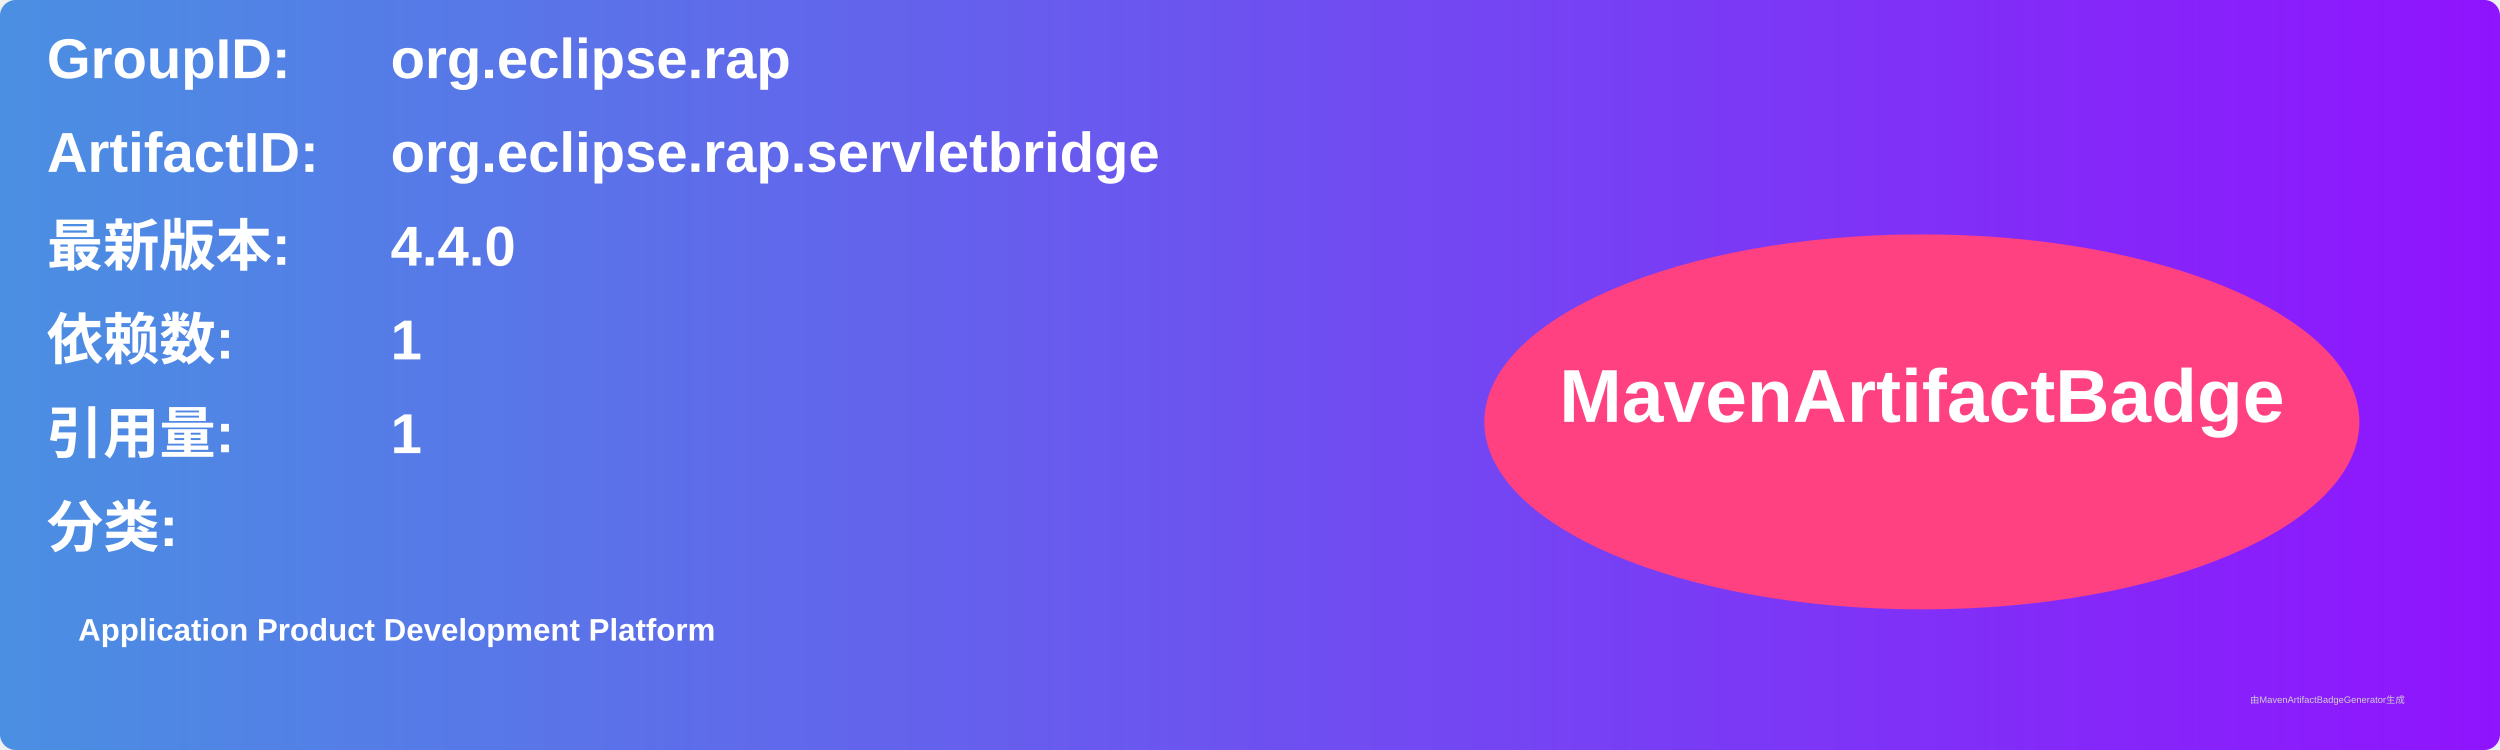
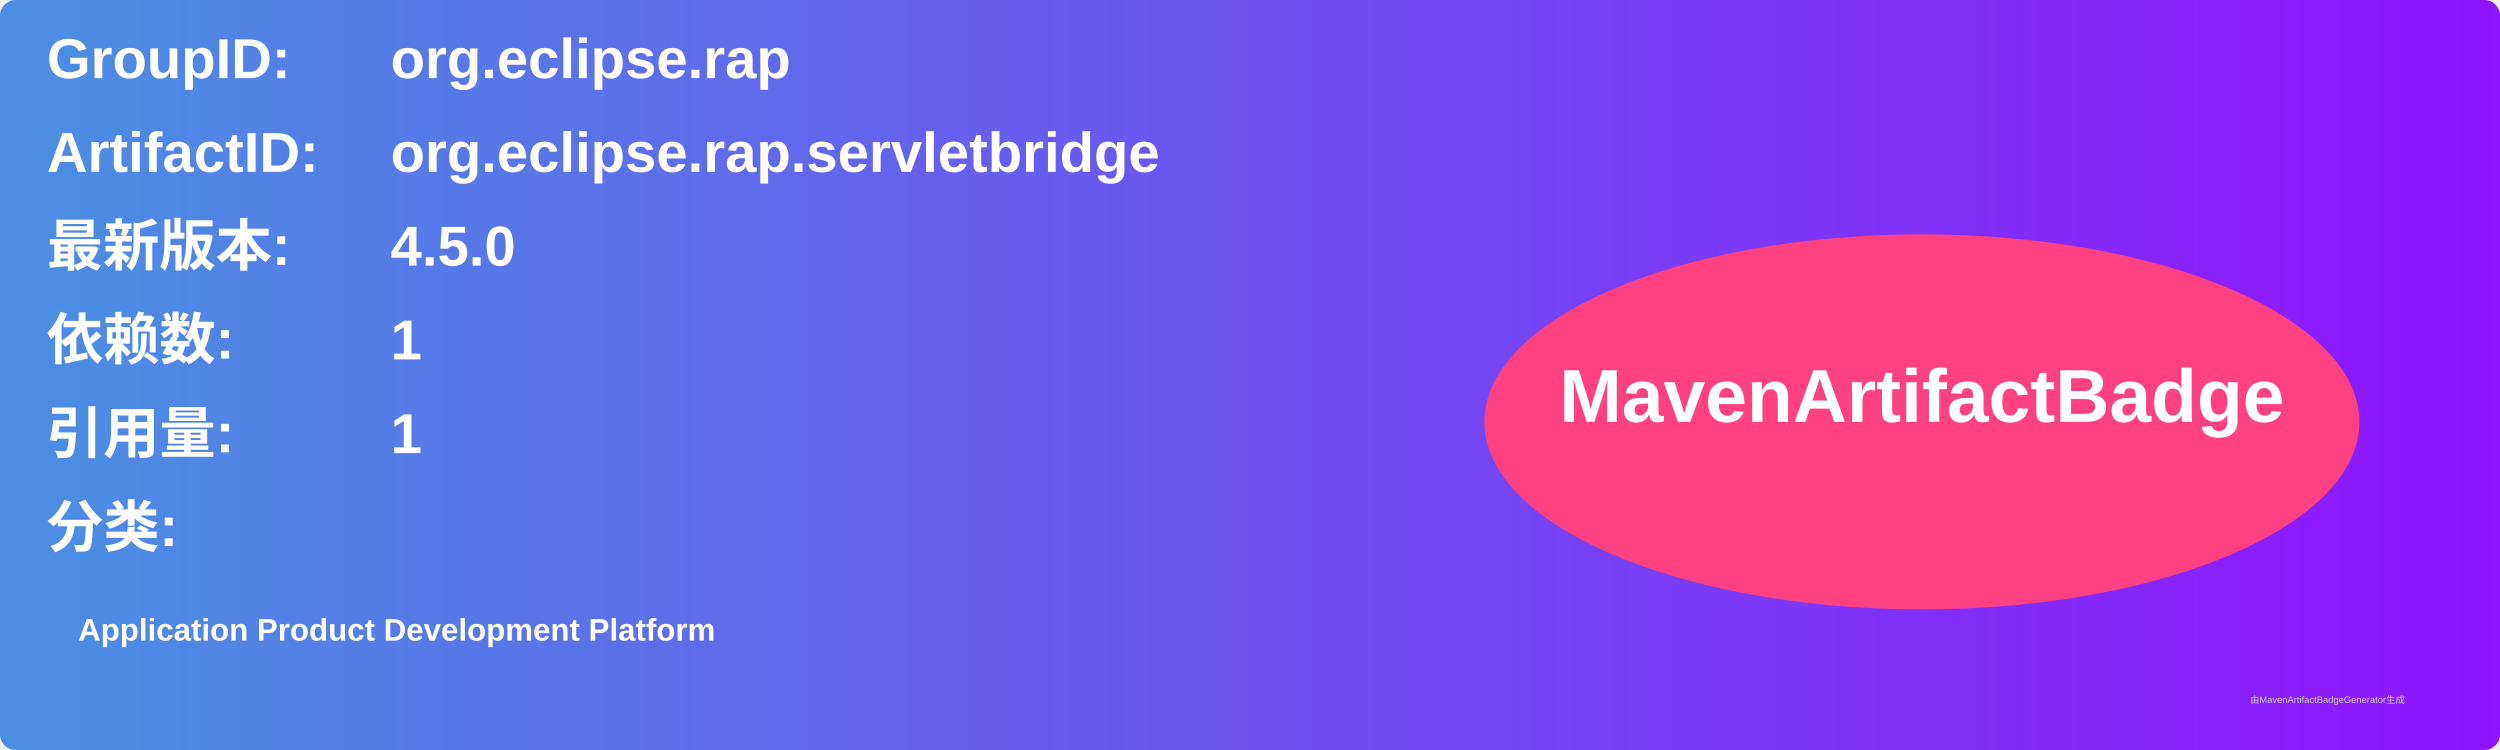
<svg xmlns="http://www.w3.org/2000/svg" width="800" height="240" viewBox="0 0 800 240">
  <linearGradient id="grad" x1="0%" y1="0%" x2="100%" y2="0%">
    <stop offset="0%" stop-color="#4a90e2" />
    <stop offset="100%" stop-color="#9013fe" />
  </linearGradient>
  <rect width="100%" height="100%" rx="5" ry="5" fill="url(#grad)" />
  <g transform="translate(15, 15)">
    <text x="0" y="10" font-family="Arial" font-size="18" fill="white" font-weight="bold" width="260">GroupID:</text>
    <text x="110" y="10" font-family="Arial" font-size="18" fill="white" font-weight="bold" width="460">org.eclipse.rap</text>
    <text x="0" y="40" font-family="Arial" font-size="18" fill="white" font-weight="bold" width="260">ArtifactID:</text>
    <text x="110" y="40" font-family="Arial" font-size="18" fill="white" font-weight="bold" width="460">org.eclipse.rap.servletbridge</text>
    <text x="0" y="70" font-family="Arial" font-size="18" fill="white" font-weight="bold">最新版本:</text>
    <text x="110" y="70" font-family="Arial" font-size="18" fill="white" font-weight="bold">
-       <tspan font-weight="bold">4.4.0</tspan>
+       <tspan font-weight="bold">4.5.0</tspan>
    </text>
    <text x="0" y="100" font-family="Arial" font-size="18" fill="white" font-weight="bold">依赖数: </text>
    <text x="110" y="100" font-family="Arial" font-size="18" fill="white">
      <tspan font-weight="bold">1</tspan>
    </text>
    <text x="0" y="130" font-family="Arial" font-size="18" fill="white" font-weight="bold">引用量: </text>
    <text x="110" y="130" font-family="Arial" font-size="18" fill="white">
      <tspan font-weight="bold">1</tspan>
    </text>
    <text x="0" y="160" font-family="Arial" font-size="18" fill="white" font-weight="bold">分类:</text>
    <text x="10" y="190" font-family="Arial" font-size="10" fill="white">
      <tspan font-weight="bold">Application Product Development Platform</tspan>
    </text>
    <ellipse cx="600" cy="120" rx="140" ry="60" fill="#ff4081" />
    <text x="600" y="120" text-anchor="middle" font-family="Arial" font-size="24" fill="white" font-weight="bold">MavenArtifactBadge</text>
  </g>
  <text x="720" y="225" font-family="Arial" font-size="3" fill="#d0d0d0">由MavenArtifactBadgeGenerator生成</text>
</svg>
